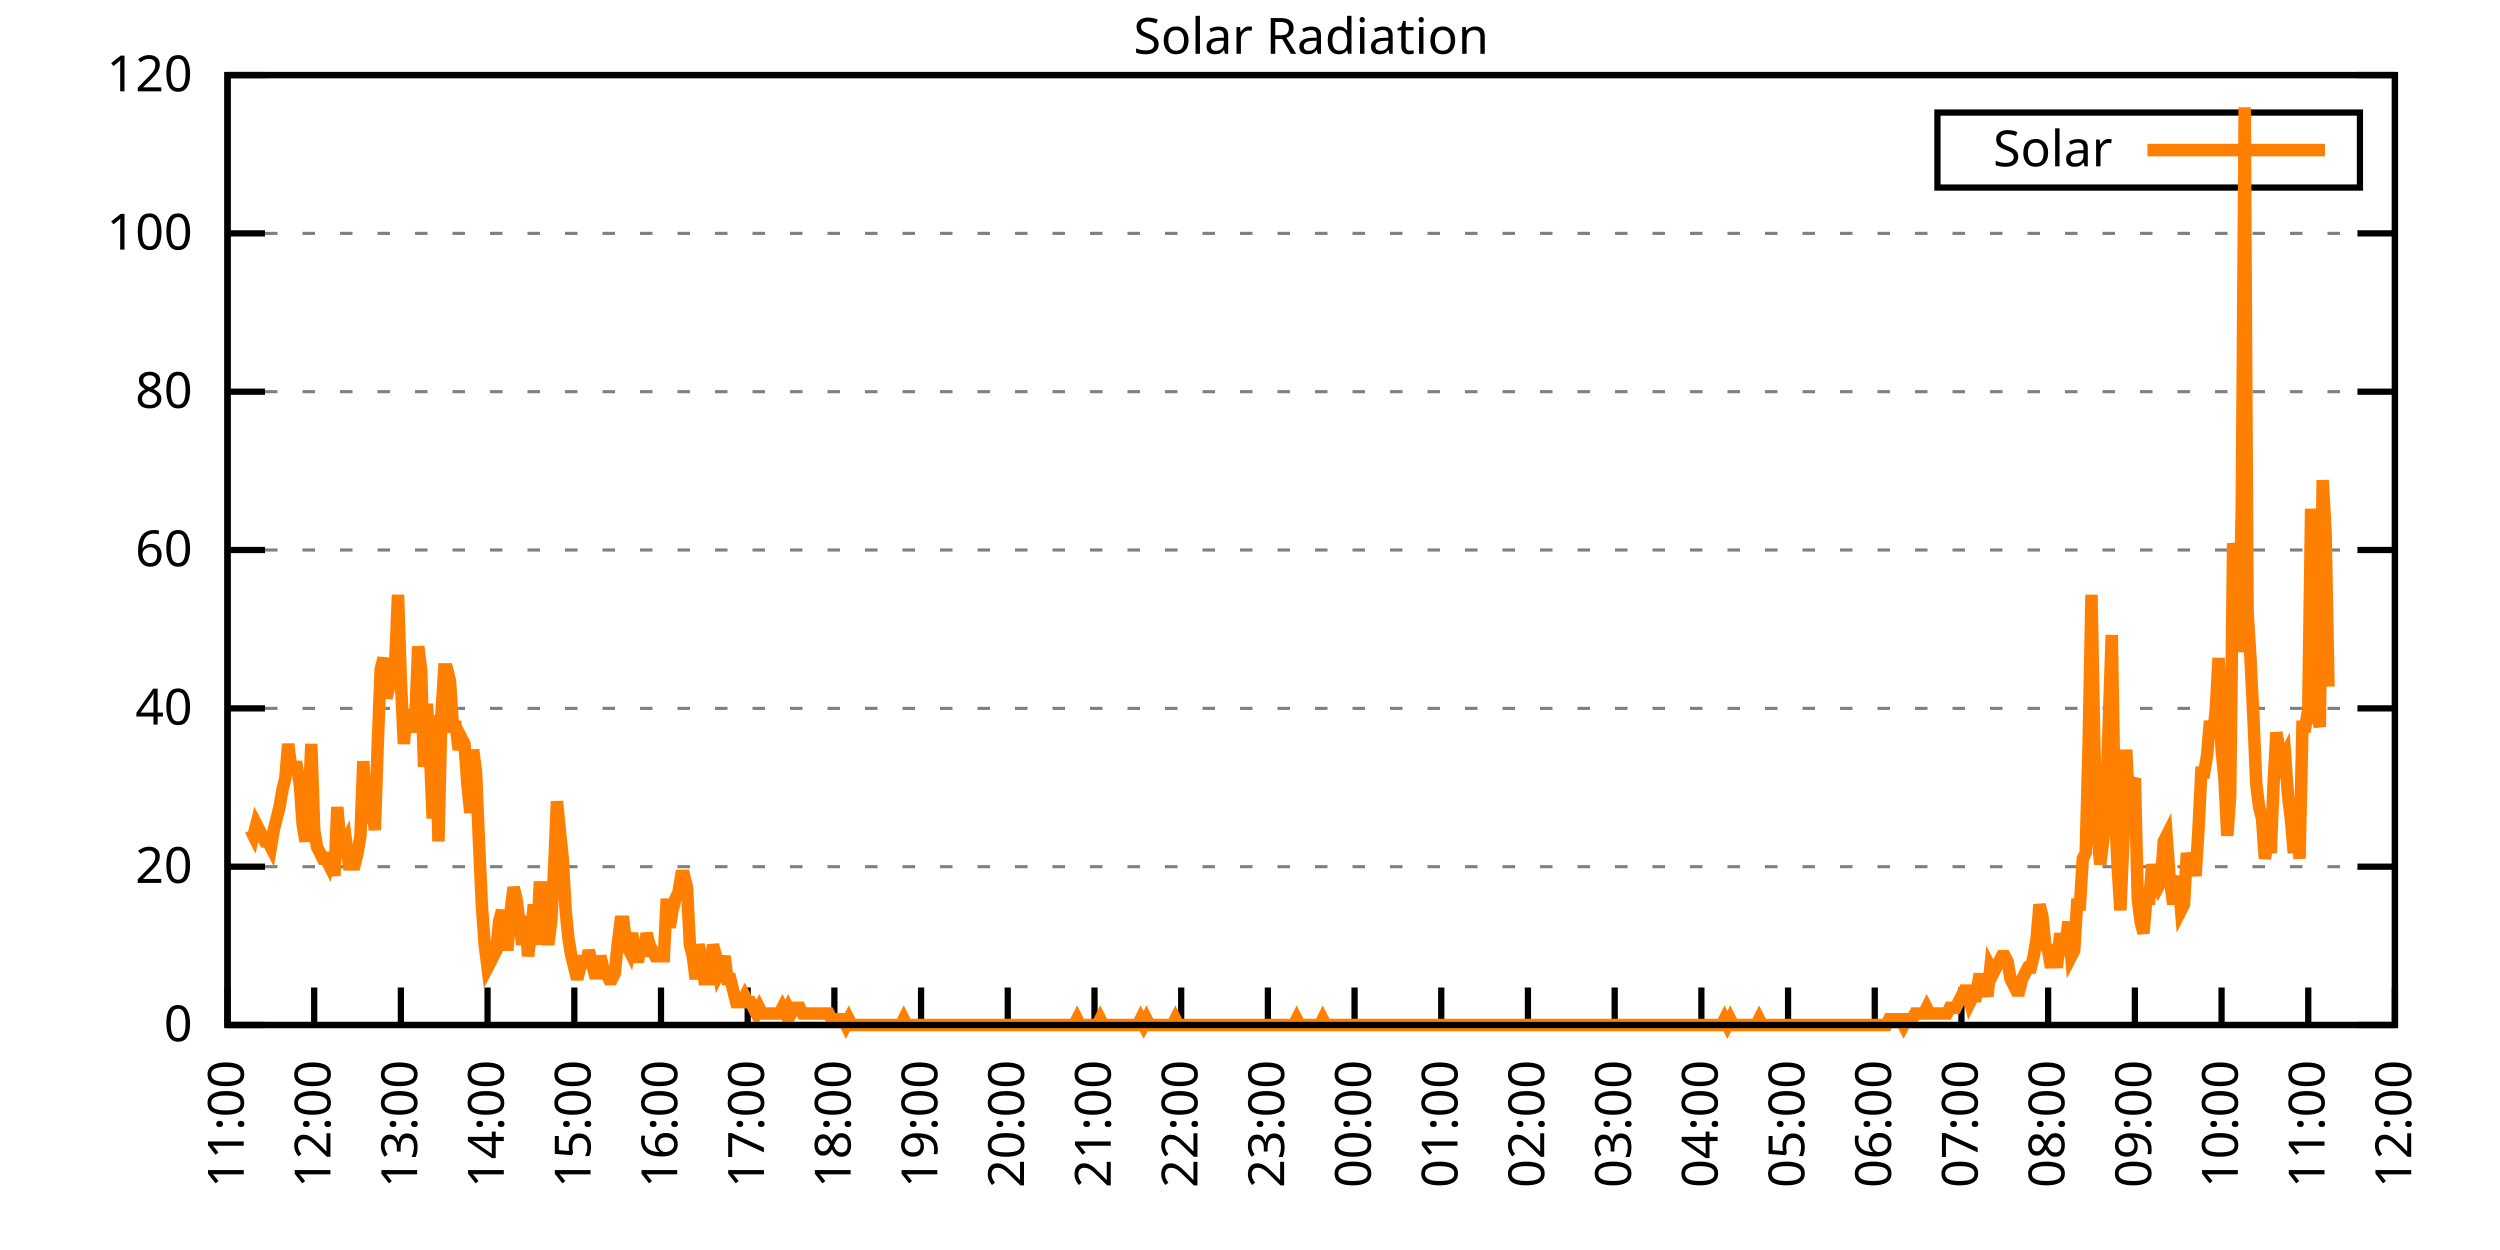
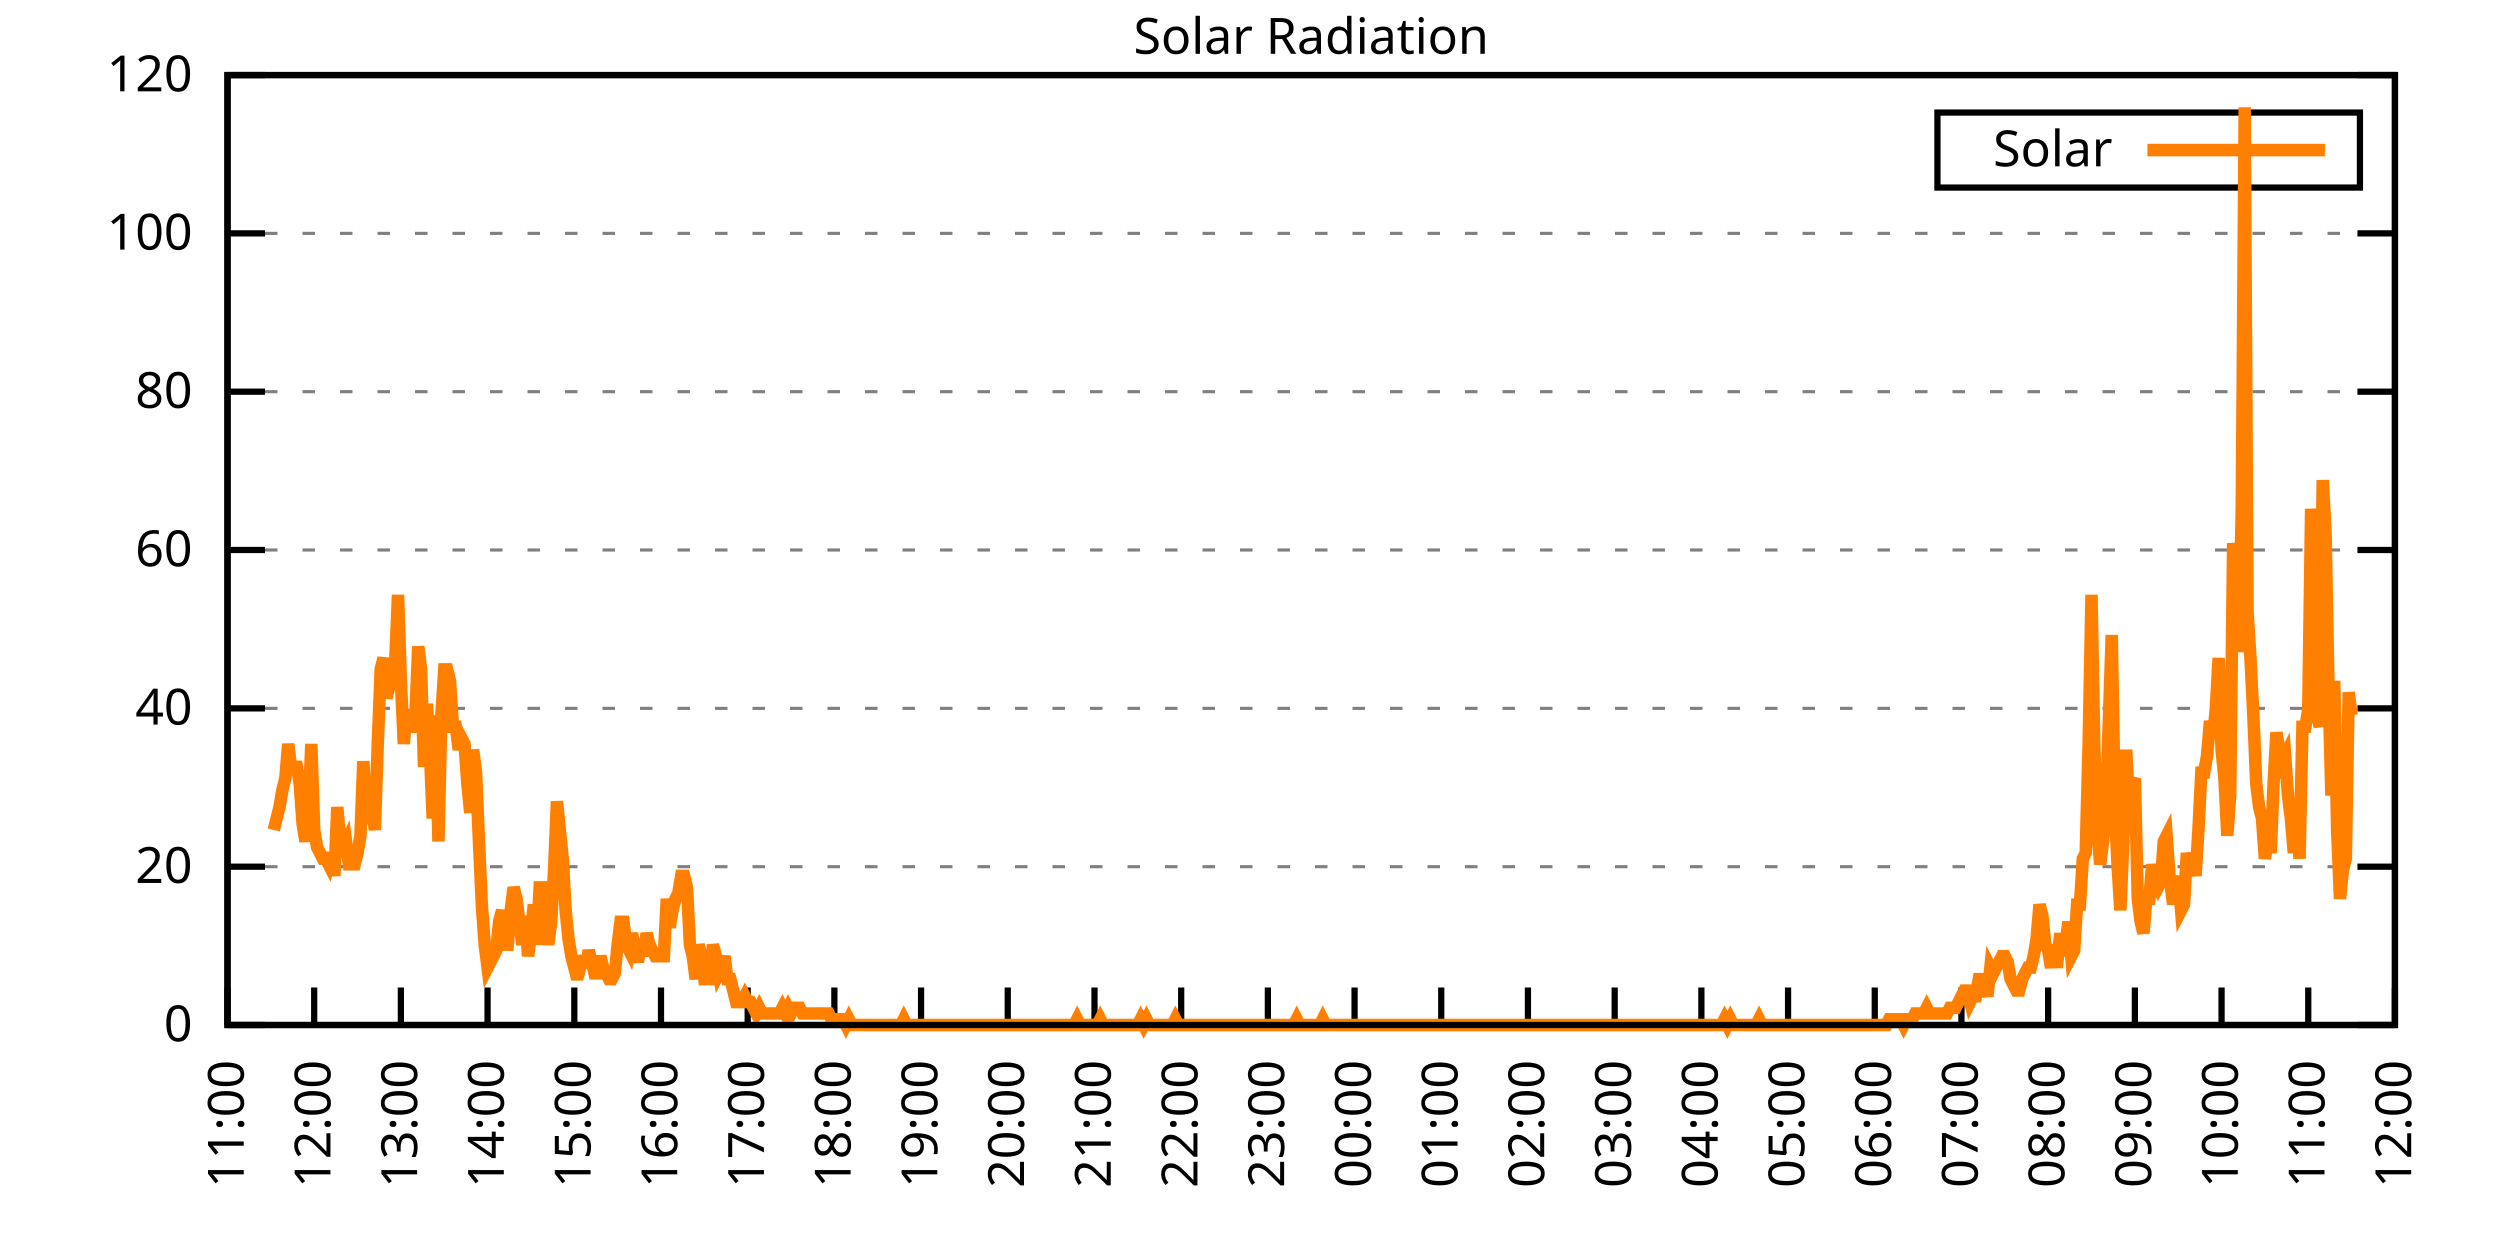
<svg xmlns="http://www.w3.org/2000/svg" xmlns:xlink="http://www.w3.org/1999/xlink" width="400" height="200" viewBox="0 0 400 200">
  <g id="gnuplot_canvas">
    <rect x="0" y="0" width="400" height="200" fill="none" />
    <defs>
      <circle id="gpDot" r="0.5" stroke-width="0.5" stroke="currentColor" />
      <path id="gpPt0" stroke-width="0.333" stroke="currentColor" d="M-1,0 h2 M0,-1 v2" />
      <path id="gpPt1" stroke-width="0.333" stroke="currentColor" d="M-1,-1 L1,1 M1,-1 L-1,1" />
      <path id="gpPt2" stroke-width="0.333" stroke="currentColor" d="M-1,0 L1,0 M0,-1 L0,1 M-1,-1 L1,1 M-1,1 L1,-1" />
      <rect id="gpPt3" stroke-width="0.333" stroke="currentColor" x="-1" y="-1" width="2" height="2" />
      <rect id="gpPt4" stroke-width="0.333" stroke="currentColor" fill="currentColor" x="-1" y="-1" width="2" height="2" />
      <circle id="gpPt5" stroke-width="0.333" stroke="currentColor" cx="0" cy="0" r="1" />
      <use xlink:href="#gpPt5" id="gpPt6" fill="currentColor" stroke="none" />
      <path id="gpPt7" stroke-width="0.333" stroke="currentColor" d="M0,-1.33 L-1.33,0.67 L1.33,0.67 z" />
      <use xlink:href="#gpPt7" id="gpPt8" fill="currentColor" stroke="none" />
      <use xlink:href="#gpPt7" id="gpPt9" stroke="currentColor" transform="rotate(180)" />
      <use xlink:href="#gpPt9" id="gpPt10" fill="currentColor" stroke="none" />
      <use xlink:href="#gpPt3" id="gpPt11" stroke="currentColor" transform="rotate(45)" />
      <use xlink:href="#gpPt11" id="gpPt12" fill="currentColor" stroke="none" />
      <path id="gpPt13" stroke-width="0.333" stroke="currentColor" d="M0,1.330 L1.265,0.411 L0.782,-1.067 L-0.782,-1.076 L-1.265,0.411 z" />
      <use xlink:href="#gpPt13" id="gpPt14" fill="currentColor" stroke="none" />
      <filter id="textbox" filterUnits="objectBoundingBox" x="0" y="0" height="1" width="1">
        <feFlood flood-color="white" flood-opacity="1" result="bgnd" />
        <feComposite in="SourceGraphic" in2="bgnd" operator="atop" />
      </filter>
      <filter id="greybox" filterUnits="objectBoundingBox" x="0" y="0" height="1" width="1">
        <feFlood flood-color="lightgrey" flood-opacity="1" result="grey" />
        <feComposite in="SourceGraphic" in2="grey" operator="atop" />
      </filter>
    </defs>
    <g fill="none" color="white" stroke="currentColor" stroke-width="1.00" stroke-linecap="butt" stroke-linejoin="miter">
</g>
    <g fill="none" color="black" stroke="currentColor" stroke-width="1.00" stroke-linecap="butt" stroke-linejoin="miter">
      <g stroke="none" shape-rendering="crispEdges">
        <polygon fill="rgb(255, 255, 255)" points="36.40,164.00 383.18,164.00 383.18,12.02 36.40,12.02 " />
      </g>
    </g>
    <g fill="none" color="black" stroke="currentColor" stroke-width="1.00" stroke-linecap="butt" stroke-linejoin="miter">
</g>
    <g fill="none" color="black" stroke="black" stroke-width="0.50" stroke-linecap="butt" stroke-linejoin="miter">
</g>
    <g fill="none" color="gray" stroke="currentColor" stroke-width="0.50" stroke-linecap="butt" stroke-linejoin="miter">
      <path stroke="gray" stroke-dasharray="2,4" class="gridline" d="M36.40,164.00 L383.19,164.00  " />
    </g>
    <g fill="none" color="gray" stroke="gray" stroke-width="1.00" stroke-linecap="butt" stroke-linejoin="miter">
</g>
    <g fill="none" color="black" stroke="currentColor" stroke-width="1.00" stroke-linecap="butt" stroke-linejoin="miter">
      <path stroke="black" d="M36.40,164.00 L42.40,164.00 M383.19,164.00 L377.19,164.00  " />
      <g transform="translate(30.80,166.60)" stroke="none" fill="black" font-family="Sans" font-size="8.00" text-anchor="end">
        <text>
          <tspan font-family="Sans"> 0</tspan>
        </text>
      </g>
    </g>
    <g fill="none" color="black" stroke="currentColor" stroke-width="1.00" stroke-linecap="butt" stroke-linejoin="miter">
</g>
    <g fill="none" color="black" stroke="black" stroke-width="0.50" stroke-linecap="butt" stroke-linejoin="miter">
</g>
    <g fill="none" color="gray" stroke="currentColor" stroke-width="0.50" stroke-linecap="butt" stroke-linejoin="miter">
      <path stroke="gray" stroke-dasharray="2,4" class="gridline" d="M36.40,138.67 L383.19,138.67  " />
    </g>
    <g fill="none" color="gray" stroke="gray" stroke-width="1.00" stroke-linecap="butt" stroke-linejoin="miter">
</g>
    <g fill="none" color="black" stroke="currentColor" stroke-width="1.00" stroke-linecap="butt" stroke-linejoin="miter">
      <path stroke="black" d="M36.40,138.67 L42.40,138.67 M383.19,138.67 L377.19,138.67  " />
      <g transform="translate(30.80,141.27)" stroke="none" fill="black" font-family="Sans" font-size="8.00" text-anchor="end">
        <text>
          <tspan font-family="Sans"> 20</tspan>
        </text>
      </g>
    </g>
    <g fill="none" color="black" stroke="currentColor" stroke-width="1.00" stroke-linecap="butt" stroke-linejoin="miter">
</g>
    <g fill="none" color="black" stroke="black" stroke-width="0.50" stroke-linecap="butt" stroke-linejoin="miter">
</g>
    <g fill="none" color="gray" stroke="currentColor" stroke-width="0.50" stroke-linecap="butt" stroke-linejoin="miter">
      <path stroke="gray" stroke-dasharray="2,4" class="gridline" d="M36.40,113.34 L383.19,113.34  " />
    </g>
    <g fill="none" color="gray" stroke="gray" stroke-width="1.00" stroke-linecap="butt" stroke-linejoin="miter">
</g>
    <g fill="none" color="black" stroke="currentColor" stroke-width="1.00" stroke-linecap="butt" stroke-linejoin="miter">
      <path stroke="black" d="M36.40,113.34 L42.40,113.34 M383.19,113.34 L377.19,113.34  " />
      <g transform="translate(30.80,115.94)" stroke="none" fill="black" font-family="Sans" font-size="8.00" text-anchor="end">
        <text>
          <tspan font-family="Sans"> 40</tspan>
        </text>
      </g>
    </g>
    <g fill="none" color="black" stroke="currentColor" stroke-width="1.00" stroke-linecap="butt" stroke-linejoin="miter">
</g>
    <g fill="none" color="black" stroke="black" stroke-width="0.50" stroke-linecap="butt" stroke-linejoin="miter">
</g>
    <g fill="none" color="gray" stroke="currentColor" stroke-width="0.50" stroke-linecap="butt" stroke-linejoin="miter">
      <path stroke="gray" stroke-dasharray="2,4" class="gridline" d="M36.40,88.00 L383.19,88.00  " />
    </g>
    <g fill="none" color="gray" stroke="gray" stroke-width="1.00" stroke-linecap="butt" stroke-linejoin="miter">
</g>
    <g fill="none" color="black" stroke="currentColor" stroke-width="1.00" stroke-linecap="butt" stroke-linejoin="miter">
      <path stroke="black" d="M36.40,88.00 L42.40,88.00 M383.19,88.00 L377.19,88.00  " />
      <g transform="translate(30.80,90.60)" stroke="none" fill="black" font-family="Sans" font-size="8.00" text-anchor="end">
        <text>
          <tspan font-family="Sans"> 60</tspan>
        </text>
      </g>
    </g>
    <g fill="none" color="black" stroke="currentColor" stroke-width="1.00" stroke-linecap="butt" stroke-linejoin="miter">
</g>
    <g fill="none" color="black" stroke="black" stroke-width="0.50" stroke-linecap="butt" stroke-linejoin="miter">
</g>
    <g fill="none" color="gray" stroke="currentColor" stroke-width="0.50" stroke-linecap="butt" stroke-linejoin="miter">
      <path stroke="gray" stroke-dasharray="2,4" class="gridline" d="M36.40,62.67 L383.19,62.67  " />
    </g>
    <g fill="none" color="gray" stroke="gray" stroke-width="1.00" stroke-linecap="butt" stroke-linejoin="miter">
</g>
    <g fill="none" color="black" stroke="currentColor" stroke-width="1.00" stroke-linecap="butt" stroke-linejoin="miter">
      <path stroke="black" d="M36.40,62.67 L42.40,62.67 M383.19,62.67 L377.19,62.67  " />
      <g transform="translate(30.80,65.27)" stroke="none" fill="black" font-family="Sans" font-size="8.00" text-anchor="end">
        <text>
          <tspan font-family="Sans"> 80</tspan>
        </text>
      </g>
    </g>
    <g fill="none" color="black" stroke="currentColor" stroke-width="1.00" stroke-linecap="butt" stroke-linejoin="miter">
</g>
    <g fill="none" color="black" stroke="black" stroke-width="0.50" stroke-linecap="butt" stroke-linejoin="miter">
</g>
    <g fill="none" color="gray" stroke="currentColor" stroke-width="0.50" stroke-linecap="butt" stroke-linejoin="miter">
      <path stroke="gray" stroke-dasharray="2,4" class="gridline" d="M36.40,37.34 L383.19,37.34  " />
    </g>
    <g fill="none" color="gray" stroke="gray" stroke-width="1.00" stroke-linecap="butt" stroke-linejoin="miter">
</g>
    <g fill="none" color="black" stroke="currentColor" stroke-width="1.00" stroke-linecap="butt" stroke-linejoin="miter">
      <path stroke="black" d="M36.40,37.34 L42.40,37.34 M383.19,37.34 L377.19,37.34  " />
      <g transform="translate(30.80,39.94)" stroke="none" fill="black" font-family="Sans" font-size="8.00" text-anchor="end">
        <text>
          <tspan font-family="Sans"> 100</tspan>
        </text>
      </g>
    </g>
    <g fill="none" color="black" stroke="currentColor" stroke-width="1.00" stroke-linecap="butt" stroke-linejoin="miter">
</g>
    <g fill="none" color="black" stroke="black" stroke-width="0.50" stroke-linecap="butt" stroke-linejoin="miter">
</g>
    <g fill="none" color="gray" stroke="currentColor" stroke-width="0.50" stroke-linecap="butt" stroke-linejoin="miter">
      <path stroke="gray" stroke-dasharray="2,4" class="gridline" d="M36.40,12.01 L383.19,12.01  " />
    </g>
    <g fill="none" color="gray" stroke="gray" stroke-width="1.00" stroke-linecap="butt" stroke-linejoin="miter">
</g>
    <g fill="none" color="black" stroke="currentColor" stroke-width="1.00" stroke-linecap="butt" stroke-linejoin="miter">
      <path stroke="black" d="M36.40,12.01 L42.40,12.01 M383.19,12.01 L377.19,12.01  " />
      <g transform="translate(30.80,14.61)" stroke="none" fill="black" font-family="Sans" font-size="8.00" text-anchor="end">
        <text>
          <tspan font-family="Sans"> 120</tspan>
        </text>
      </g>
    </g>
    <g fill="none" color="black" stroke="currentColor" stroke-width="1.00" stroke-linecap="butt" stroke-linejoin="miter">
      <path stroke="black" d="M36.40,164.00 L36.40,158.00  " />
      <g transform="translate(39.00,169.60) rotate(270.00)" stroke="none" fill="black" font-family="Sans" font-size="8.00" text-anchor="end">
        <text>
          <tspan font-family="Sans">11:00</tspan>
        </text>
      </g>
    </g>
    <g fill="none" color="black" stroke="currentColor" stroke-width="1.00" stroke-linecap="butt" stroke-linejoin="miter">
      <path stroke="black" d="M50.27,164.00 L50.27,158.00  " />
      <g transform="translate(52.87,169.60) rotate(270.00)" stroke="none" fill="black" font-family="Sans" font-size="8.00" text-anchor="end">
        <text>
          <tspan font-family="Sans">12:00</tspan>
        </text>
      </g>
    </g>
    <g fill="none" color="black" stroke="currentColor" stroke-width="1.00" stroke-linecap="butt" stroke-linejoin="miter">
      <path stroke="black" d="M64.14,164.00 L64.14,158.00  " />
      <g transform="translate(66.74,169.60) rotate(270.00)" stroke="none" fill="black" font-family="Sans" font-size="8.00" text-anchor="end">
        <text>
          <tspan font-family="Sans">13:00</tspan>
        </text>
      </g>
    </g>
    <g fill="none" color="black" stroke="currentColor" stroke-width="1.00" stroke-linecap="butt" stroke-linejoin="miter">
      <path stroke="black" d="M78.01,164.00 L78.01,158.00  " />
      <g transform="translate(80.61,169.60) rotate(270.00)" stroke="none" fill="black" font-family="Sans" font-size="8.00" text-anchor="end">
        <text>
          <tspan font-family="Sans">14:00</tspan>
        </text>
      </g>
    </g>
    <g fill="none" color="black" stroke="currentColor" stroke-width="1.00" stroke-linecap="butt" stroke-linejoin="miter">
      <path stroke="black" d="M91.89,164.00 L91.89,158.00  " />
      <g transform="translate(94.49,169.60) rotate(270.00)" stroke="none" fill="black" font-family="Sans" font-size="8.00" text-anchor="end">
        <text>
          <tspan font-family="Sans">15:00</tspan>
        </text>
      </g>
    </g>
    <g fill="none" color="black" stroke="currentColor" stroke-width="1.00" stroke-linecap="butt" stroke-linejoin="miter">
      <path stroke="black" d="M105.76,164.00 L105.76,158.00  " />
      <g transform="translate(108.36,169.60) rotate(270.00)" stroke="none" fill="black" font-family="Sans" font-size="8.00" text-anchor="end">
        <text>
          <tspan font-family="Sans">16:00</tspan>
        </text>
      </g>
    </g>
    <g fill="none" color="black" stroke="currentColor" stroke-width="1.00" stroke-linecap="butt" stroke-linejoin="miter">
      <path stroke="black" d="M119.63,164.00 L119.63,158.00  " />
      <g transform="translate(122.23,169.60) rotate(270.00)" stroke="none" fill="black" font-family="Sans" font-size="8.00" text-anchor="end">
        <text>
          <tspan font-family="Sans">17:00</tspan>
        </text>
      </g>
    </g>
    <g fill="none" color="black" stroke="currentColor" stroke-width="1.00" stroke-linecap="butt" stroke-linejoin="miter">
      <path stroke="black" d="M133.50,164.00 L133.50,158.00  " />
      <g transform="translate(136.10,169.60) rotate(270.00)" stroke="none" fill="black" font-family="Sans" font-size="8.00" text-anchor="end">
        <text>
          <tspan font-family="Sans">18:00</tspan>
        </text>
      </g>
    </g>
    <g fill="none" color="black" stroke="currentColor" stroke-width="1.00" stroke-linecap="butt" stroke-linejoin="miter">
      <path stroke="black" d="M147.37,164.00 L147.37,158.00  " />
      <g transform="translate(149.97,169.60) rotate(270.00)" stroke="none" fill="black" font-family="Sans" font-size="8.00" text-anchor="end">
        <text>
          <tspan font-family="Sans">19:00</tspan>
        </text>
      </g>
    </g>
    <g fill="none" color="black" stroke="currentColor" stroke-width="1.00" stroke-linecap="butt" stroke-linejoin="miter">
      <path stroke="black" d="M161.24,164.00 L161.24,158.00  " />
      <g transform="translate(163.84,169.60) rotate(270.00)" stroke="none" fill="black" font-family="Sans" font-size="8.00" text-anchor="end">
        <text>
          <tspan font-family="Sans">20:00</tspan>
        </text>
      </g>
    </g>
    <g fill="none" color="black" stroke="currentColor" stroke-width="1.00" stroke-linecap="butt" stroke-linejoin="miter">
      <path stroke="black" d="M175.12,164.00 L175.12,158.00  " />
      <g transform="translate(177.72,169.60) rotate(270.00)" stroke="none" fill="black" font-family="Sans" font-size="8.00" text-anchor="end">
        <text>
          <tspan font-family="Sans">21:00</tspan>
        </text>
      </g>
    </g>
    <g fill="none" color="black" stroke="currentColor" stroke-width="1.00" stroke-linecap="butt" stroke-linejoin="miter">
      <path stroke="black" d="M188.99,164.00 L188.99,158.00  " />
      <g transform="translate(191.59,169.60) rotate(270.00)" stroke="none" fill="black" font-family="Sans" font-size="8.00" text-anchor="end">
        <text>
          <tspan font-family="Sans">22:00</tspan>
        </text>
      </g>
    </g>
    <g fill="none" color="black" stroke="currentColor" stroke-width="1.00" stroke-linecap="butt" stroke-linejoin="miter">
      <path stroke="black" d="M202.86,164.00 L202.86,158.00  " />
      <g transform="translate(205.46,169.60) rotate(270.00)" stroke="none" fill="black" font-family="Sans" font-size="8.00" text-anchor="end">
        <text>
          <tspan font-family="Sans">23:00</tspan>
        </text>
      </g>
    </g>
    <g fill="none" color="black" stroke="currentColor" stroke-width="1.00" stroke-linecap="butt" stroke-linejoin="miter">
      <path stroke="black" d="M216.73,164.00 L216.73,158.00  " />
      <g transform="translate(219.33,169.60) rotate(270.00)" stroke="none" fill="black" font-family="Sans" font-size="8.00" text-anchor="end">
        <text>
          <tspan font-family="Sans">00:00</tspan>
        </text>
      </g>
    </g>
    <g fill="none" color="black" stroke="currentColor" stroke-width="1.00" stroke-linecap="butt" stroke-linejoin="miter">
      <path stroke="black" d="M230.60,164.00 L230.60,158.00  " />
      <g transform="translate(233.20,169.60) rotate(270.00)" stroke="none" fill="black" font-family="Sans" font-size="8.00" text-anchor="end">
        <text>
          <tspan font-family="Sans">01:00</tspan>
        </text>
      </g>
    </g>
    <g fill="none" color="black" stroke="currentColor" stroke-width="1.00" stroke-linecap="butt" stroke-linejoin="miter">
      <path stroke="black" d="M244.47,164.00 L244.47,158.00  " />
      <g transform="translate(247.07,169.60) rotate(270.00)" stroke="none" fill="black" font-family="Sans" font-size="8.00" text-anchor="end">
        <text>
          <tspan font-family="Sans">02:00</tspan>
        </text>
      </g>
    </g>
    <g fill="none" color="black" stroke="currentColor" stroke-width="1.00" stroke-linecap="butt" stroke-linejoin="miter">
      <path stroke="black" d="M258.35,164.00 L258.35,158.00  " />
      <g transform="translate(260.95,169.60) rotate(270.00)" stroke="none" fill="black" font-family="Sans" font-size="8.00" text-anchor="end">
        <text>
          <tspan font-family="Sans">03:00</tspan>
        </text>
      </g>
    </g>
    <g fill="none" color="black" stroke="currentColor" stroke-width="1.00" stroke-linecap="butt" stroke-linejoin="miter">
      <path stroke="black" d="M272.22,164.00 L272.22,158.00  " />
      <g transform="translate(274.82,169.60) rotate(270.00)" stroke="none" fill="black" font-family="Sans" font-size="8.00" text-anchor="end">
        <text>
          <tspan font-family="Sans">04:00</tspan>
        </text>
      </g>
    </g>
    <g fill="none" color="black" stroke="currentColor" stroke-width="1.00" stroke-linecap="butt" stroke-linejoin="miter">
      <path stroke="black" d="M286.09,164.00 L286.09,158.00  " />
      <g transform="translate(288.69,169.60) rotate(270.00)" stroke="none" fill="black" font-family="Sans" font-size="8.00" text-anchor="end">
        <text>
          <tspan font-family="Sans">05:00</tspan>
        </text>
      </g>
    </g>
    <g fill="none" color="black" stroke="currentColor" stroke-width="1.00" stroke-linecap="butt" stroke-linejoin="miter">
      <path stroke="black" d="M299.96,164.00 L299.96,158.00  " />
      <g transform="translate(302.56,169.60) rotate(270.00)" stroke="none" fill="black" font-family="Sans" font-size="8.00" text-anchor="end">
        <text>
          <tspan font-family="Sans">06:00</tspan>
        </text>
      </g>
    </g>
    <g fill="none" color="black" stroke="currentColor" stroke-width="1.00" stroke-linecap="butt" stroke-linejoin="miter">
      <path stroke="black" d="M313.83,164.00 L313.83,158.00  " />
      <g transform="translate(316.43,169.60) rotate(270.00)" stroke="none" fill="black" font-family="Sans" font-size="8.00" text-anchor="end">
        <text>
          <tspan font-family="Sans">07:00</tspan>
        </text>
      </g>
    </g>
    <g fill="none" color="black" stroke="currentColor" stroke-width="1.00" stroke-linecap="butt" stroke-linejoin="miter">
      <path stroke="black" d="M327.70,164.00 L327.70,158.00  " />
      <g transform="translate(330.30,169.60) rotate(270.00)" stroke="none" fill="black" font-family="Sans" font-size="8.00" text-anchor="end">
        <text>
          <tspan font-family="Sans">08:00</tspan>
        </text>
      </g>
    </g>
    <g fill="none" color="black" stroke="currentColor" stroke-width="1.00" stroke-linecap="butt" stroke-linejoin="miter">
      <path stroke="black" d="M341.58,164.00 L341.58,158.00  " />
      <g transform="translate(344.18,169.60) rotate(270.00)" stroke="none" fill="black" font-family="Sans" font-size="8.00" text-anchor="end">
        <text>
          <tspan font-family="Sans">09:00</tspan>
        </text>
      </g>
    </g>
    <g fill="none" color="black" stroke="currentColor" stroke-width="1.00" stroke-linecap="butt" stroke-linejoin="miter">
      <path stroke="black" d="M355.45,164.00 L355.45,158.00  " />
      <g transform="translate(358.05,169.60) rotate(270.00)" stroke="none" fill="black" font-family="Sans" font-size="8.00" text-anchor="end">
        <text>
          <tspan font-family="Sans">10:00</tspan>
        </text>
      </g>
    </g>
    <g fill="none" color="black" stroke="currentColor" stroke-width="1.00" stroke-linecap="butt" stroke-linejoin="miter">
      <path stroke="black" d="M369.32,164.00 L369.32,158.00  " />
      <g transform="translate(371.92,169.60) rotate(270.00)" stroke="none" fill="black" font-family="Sans" font-size="8.00" text-anchor="end">
        <text>
          <tspan font-family="Sans">11:00</tspan>
        </text>
      </g>
    </g>
    <g fill="none" color="black" stroke="currentColor" stroke-width="1.00" stroke-linecap="butt" stroke-linejoin="miter">
      <path stroke="black" d="M383.19,164.00 L383.19,158.00  " />
      <g transform="translate(385.79,169.60) rotate(270.00)" stroke="none" fill="black" font-family="Sans" font-size="8.00" text-anchor="end">
        <text>
          <tspan font-family="Sans">12:00</tspan>
        </text>
      </g>
    </g>
    <g fill="none" color="black" stroke="currentColor" stroke-width="1.00" stroke-linecap="butt" stroke-linejoin="miter">
</g>
    <g fill="none" color="black" stroke="currentColor" stroke-width="1.00" stroke-linecap="butt" stroke-linejoin="miter">
      <path stroke="black" d="M36.40,12.01 L36.40,164.00 L383.19,164.00 L383.19,12.01 L36.40,12.01 Z  " />
    </g>
    <g fill="none" color="black" stroke="currentColor" stroke-width="1.00" stroke-linecap="butt" stroke-linejoin="miter">
</g>
    <g fill="none" color="black" stroke="currentColor" stroke-width="1.00" stroke-linecap="butt" stroke-linejoin="miter">
      <path stroke="black" d="M309.99,30.01 L309.99,18.01 L377.59,18.01 L377.59,30.01 L309.99,30.01 Z  " />
    </g>
    <g id="Solar_Radiation_plot_1">
      <g fill="none" color="white" stroke="black" stroke-width="2.00" stroke-linecap="butt" stroke-linejoin="miter">
</g>
      <g fill="none" color="black" stroke="currentColor" stroke-width="2.00" stroke-linecap="butt" stroke-linejoin="miter">
        <g transform="translate(337.99,26.61)" stroke="none" fill="black" font-family="Sans" font-size="8.00" text-anchor="end">
          <text>
            <tspan font-family="Sans">Solar</tspan>
          </text>
        </g>
      </g>
      <g fill="none" color="black" stroke="currentColor" stroke-width="2.00" stroke-linecap="butt" stroke-linejoin="miter">
-         <path stroke="rgb(255, 127,   0)" d="M343.59,24.01 L371.99,24.01 M40.10,132.80 L40.56,133.72 L41.02,131.88 L41.49,132.80 L41.95,133.72 L42.41,134.63   L42.87,134.63 L43.34,135.55 L43.80,132.80 L44.26,130.96 L44.72,129.13 L45.19,126.37 L45.65,124.54 L46.11,119.03   L46.57,122.70 L47.03,122.70 L47.50,122.70 L47.96,125.46 L48.42,131.88 L48.88,134.63 L49.35,130.05 L49.81,119.03   L50.27,132.80 L50.73,135.55 L51.20,136.47 L51.66,137.39 L52.12,137.39 L52.58,138.30 L53.05,136.47 L53.51,140.14   L53.97,129.13 L54.43,134.63 L54.90,135.55 L55.36,134.63 L55.82,138.30 L56.28,138.30 L56.75,138.30 L57.21,136.47   L57.67,133.72 L58.13,121.79 L58.59,130.05 L59.06,129.13 L59.52,129.13 L59.98,132.80 L60.44,119.03 L60.91,107.10   L61.37,105.27 L61.83,111.69 L62.29,109.86 L62.76,106.19 L63.22,106.19 L63.68,95.17 L64.14,108.94 L64.61,119.03   L65.07,113.53 L65.53,116.28 L65.99,116.28 L66.46,114.44 L66.92,103.43 L67.38,107.10 L67.84,122.70 L68.30,112.61   L68.77,119.95 L69.23,130.96 L69.69,114.44 L70.15,134.63 L70.62,114.44 L71.08,107.10 L71.54,107.10 L72.00,108.94   L72.47,116.28 L72.93,116.28 L73.39,119.95 L73.85,118.12 L74.32,119.03 L74.78,125.46 L75.24,130.05 L75.70,119.95   L76.17,123.62 L76.63,134.63 L77.09,144.73 L77.55,151.15 L78.01,154.82 L78.48,153.91 L78.94,152.99 L79.40,152.07   L79.86,147.48 L80.33,145.65 L80.79,151.15 L81.25,151.15 L81.71,145.65 L82.18,141.98 L82.64,143.81 L83.10,147.48   L83.56,151.15 L84.03,146.56 L84.49,152.99 L84.95,149.32 L85.41,144.73 L85.88,151.15 L86.34,141.98 L86.80,141.98   L87.26,147.48 L87.72,151.15 L88.19,147.48 L88.65,139.22 L89.11,128.21 L89.57,132.80 L90.04,137.39 L90.50,145.65   L90.96,150.23 L91.42,152.99 L91.89,154.82 L92.35,156.66 L92.81,154.82 L93.27,152.99 L93.74,154.82 L94.20,152.07   L94.66,153.91 L95.12,155.74 L95.59,155.74 L96.05,152.99 L96.51,154.82 L96.97,155.74 L97.44,156.66 L97.90,156.66   L98.36,155.74 L98.82,151.15 L99.28,147.48 L99.75,147.48 L100.21,151.15 L100.67,152.07 L101.13,149.32 L101.60,152.07   L102.06,153.91 L102.52,151.15 L102.98,152.99 L103.45,149.32 L103.91,151.15 L104.37,152.07 L104.83,152.99 L105.30,152.99   L105.76,152.99 L106.22,152.99 L106.68,143.81 L107.15,148.40 L107.61,145.65 L108.07,143.81 L108.53,142.89 L108.99,140.14   L109.46,140.14 L109.92,141.98 L110.38,151.15 L110.84,152.99 L111.31,156.66 L111.77,151.15 L112.23,152.99 L112.69,156.66   L113.16,156.66 L113.62,156.66 L114.08,151.15 L114.54,152.99 L115.01,155.74 L115.47,154.82 L115.93,152.99 L116.39,156.66   L116.86,156.66 L117.32,158.49 L117.78,160.33 L118.24,160.33 L118.70,160.33 L119.17,159.41 L119.63,160.33 L120.09,160.33   L120.55,161.25 L121.02,162.16 L121.48,161.25 L121.94,162.16 L122.40,162.16 L122.87,162.16 L123.33,162.16 L123.79,162.16   L124.25,162.16 L124.72,162.16 L125.18,161.25 L125.64,162.16 L126.10,161.25 L126.57,162.16 L127.03,161.25 L127.49,161.25   L127.95,161.25 L128.41,162.16 L128.88,162.16 L129.34,162.16 L129.80,162.16 L130.26,162.16 L130.73,162.16 L131.19,162.16   L131.65,162.16 L132.11,162.16 L132.58,162.16 L133.04,163.08 L133.50,163.08 L133.96,163.08 L134.43,163.08 L134.89,163.08   L135.35,164.00 L135.81,163.08 L136.28,164.00 L136.74,164.00 L137.20,164.00 L137.66,164.00 L138.13,164.00 L138.59,164.00   L139.05,164.00 L139.51,164.00 L139.97,164.00 L140.44,164.00 L140.90,164.00 L141.36,164.00 L141.82,164.00 L142.29,164.00   L142.75,164.00 L143.21,164.00 L143.67,164.00 L144.14,164.00 L144.60,163.08 L145.06,164.00 L145.52,164.00 L145.99,164.00   L146.45,164.00 L146.91,164.00 L147.37,164.00 L147.84,164.00 L148.30,164.00 L148.76,164.00 L149.22,164.00 L149.68,164.00   L150.15,164.00 L150.61,164.00 L151.07,164.00 L151.53,164.00 L152.00,164.00 L152.46,164.00 L152.92,164.00 L153.38,164.00   L153.85,164.00 L154.31,164.00 L154.77,164.00 L155.23,164.00 L155.70,164.00 L156.16,164.00 L156.62,164.00 L157.08,164.00   L157.55,164.00 L158.01,164.00 L158.47,164.00 L158.93,164.00 L159.39,164.00 L159.86,164.00 L160.32,164.00 L160.78,164.00   L161.24,164.00 L161.71,164.00 L162.17,164.00 L162.63,164.00 L163.09,164.00 L163.56,164.00 L164.02,164.00 L164.48,164.00   L164.94,164.00 L165.41,164.00 L165.87,164.00 L166.33,164.00 L166.79,164.00 L167.26,164.00 L167.72,164.00 L168.18,164.00   L168.64,164.00 L169.10,164.00 L169.57,164.00 L170.03,164.00 L170.49,164.00 L170.95,164.00 L171.42,164.00 L171.88,164.00   L172.34,163.08 L172.80,164.00 L173.27,164.00 L173.73,164.00 L174.19,164.00 L174.65,164.00 L175.12,164.00 L175.58,164.00   L176.04,163.08 L176.50,164.00 L176.97,164.00 L177.43,164.00 L177.89,164.00 L178.35,164.00 L178.82,164.00 L179.28,164.00   L179.74,164.00 L180.20,164.00 L180.66,164.00 L181.13,164.00 L181.59,164.00 L182.05,164.00 L182.51,163.08 L182.98,164.00   L183.44,163.08 L183.90,164.00 L184.36,164.00 L184.83,164.00 L185.29,164.00 L185.75,164.00 L186.21,164.00 L186.68,164.00   L187.14,164.00 L187.60,164.00 L188.06,163.08 L188.53,164.00 L188.99,164.00 L189.45,164.00 L189.91,164.00 L190.37,164.00   L190.84,164.00 L191.30,164.00 L191.76,164.00 L192.22,164.00 L192.69,164.00 L193.15,164.00 L193.61,164.00 L194.07,164.00   L194.54,164.00 L195.00,164.00 L195.46,164.00 L195.92,164.00 L196.39,164.00 L196.85,164.00 L197.31,164.00 L197.77,164.00   L198.24,164.00 L198.70,164.00 L199.16,164.00 L199.62,164.00 L200.08,164.00 L200.55,164.00 L201.01,164.00 L201.47,164.00   L201.93,164.00 L202.40,164.00 L202.86,164.00 L203.32,164.00 L203.78,164.00 L204.25,164.00 L204.71,164.00 L205.17,164.00   L205.63,164.00 L206.10,164.00 L206.56,164.00 L207.02,164.00 L207.48,163.08 L207.95,164.00 L208.41,164.00 L208.87,164.00   L209.33,164.00 L209.80,164.00 L210.26,164.00 L210.72,164.00 L211.18,164.00 L211.64,163.08 L212.11,164.00 L212.57,164.00   L213.03,164.00 L213.49,164.00 L213.96,164.00 L214.42,164.00 L214.88,164.00 L215.34,164.00 L215.81,164.00 L216.27,164.00   L216.73,164.00 L217.19,164.00 L217.66,164.00 L218.12,164.00 L218.58,164.00 L219.04,164.00 L219.51,164.00 L219.97,164.00   L220.43,164.00 L220.89,164.00 L221.35,164.00 L221.82,164.00 L222.28,164.00 L222.74,164.00 L223.20,164.00 L223.67,164.00   L224.13,164.00 L224.59,164.00 L225.05,164.00 L225.52,164.00 L225.98,164.00 L226.44,164.00 L226.90,164.00 L227.37,164.00   L227.83,164.00 L228.29,164.00 L228.75,164.00 L229.22,164.00 L229.68,164.00 L230.14,164.00 L230.60,164.00 L231.06,164.00   L231.53,164.00 L231.99,164.00 L232.45,164.00 L232.91,164.00 L233.38,164.00 L233.84,164.00 L234.30,164.00 L234.76,164.00   L235.23,164.00 L235.69,164.00 L236.15,164.00 L236.61,164.00 L237.08,164.00 L237.54,164.00 L238.00,164.00 L238.46,164.00   L238.93,164.00 L239.39,164.00 L239.85,164.00 L240.31,164.00 L240.77,164.00 L241.24,164.00 L241.70,164.00 L242.16,164.00   L242.62,164.00 L243.09,164.00 L243.55,164.00 L244.01,164.00 L244.47,164.00 L244.94,164.00 L245.40,164.00 L245.86,164.00   L246.32,164.00 L246.79,164.00 L247.25,164.00 L247.71,164.00 L248.17,164.00 L248.64,164.00 L249.10,164.00 L249.56,164.00   L250.02,164.00 L250.49,164.00 L250.95,164.00 L251.41,164.00 L251.87,164.00 L252.33,164.00 L252.80,164.00 L253.26,164.00   L253.72,164.00 L254.18,164.00 L254.65,164.00 L255.11,164.00 L255.57,164.00 L256.03,164.00 L256.50,164.00 L256.96,164.00   L257.42,164.00 L257.88,164.00 L258.35,164.00 L258.81,164.00 L259.27,164.00 L259.73,164.00 L260.20,164.00 L260.66,164.00   L261.12,164.00 L261.58,164.00 L262.04,164.00 L262.51,164.00 L262.97,164.00 L263.43,164.00 L263.89,164.00 L264.36,164.00   L264.82,164.00 L265.28,164.00 L265.74,164.00 L266.21,164.00 L266.67,164.00 L267.13,164.00 L267.59,164.00 L268.06,164.00   L268.52,164.00 L268.98,164.00 L269.44,164.00 L269.91,164.00 L270.37,164.00 L270.83,164.00 L271.29,164.00 L271.75,164.00   L272.22,164.00 L272.68,164.00 L273.14,164.00 L273.60,164.00 L274.07,164.00 L274.53,164.00 L274.99,164.00 L275.45,164.00   L275.92,163.08 L276.38,164.00 L276.84,163.08 L277.30,164.00 L277.77,164.00 L278.23,164.00 L278.69,164.00 L279.15,164.00   L279.62,164.00 L280.08,164.00 L280.54,164.00 L281.00,164.00 L281.46,163.08 L281.93,164.00 L282.39,164.00 L282.85,164.00   L283.31,164.00 L283.78,164.00 L284.24,164.00 L284.70,164.00 L285.16,164.00 L285.63,164.00 L286.09,164.00 L286.55,164.00   L287.01,164.00 L287.48,164.00 L287.94,164.00 L288.40,164.00 L288.86,164.00 L289.33,164.00 L289.79,164.00 L290.25,164.00   L290.71,164.00 L291.18,164.00 L291.64,164.00 L292.10,164.00 L292.56,164.00 L293.02,164.00 L293.49,164.00 L293.95,164.00   L294.41,164.00 L294.87,164.00 L295.34,164.00 L295.80,164.00 L296.26,164.00 L296.72,164.00 L297.19,164.00 L297.65,164.00   L298.11,164.00 L298.57,164.00 L299.04,164.00 L299.50,164.00 L299.96,164.00 L300.42,164.00 L300.89,164.00 L301.35,164.00   L301.81,164.00 L302.27,163.08 L302.73,163.08 L303.20,163.08 L303.66,163.08 L304.12,163.08 L304.58,164.00 L305.05,163.08   L305.51,163.08 L305.97,163.08 L306.43,162.16 L306.90,162.16 L307.36,162.16 L307.82,162.16 L308.28,161.25 L308.75,162.16   L309.21,162.16 L309.67,162.16 L310.13,162.16 L310.60,162.16 L311.06,162.16 L311.52,162.16 L311.98,161.25 L312.44,161.25   L312.91,161.25 L313.37,160.33 L313.83,159.41 L314.29,158.49 L314.76,158.49 L315.22,160.33 L315.68,159.41 L316.14,159.41   L316.61,156.66 L317.07,156.66 L317.53,157.58 L317.99,159.41 L318.46,154.82 L318.92,155.74 L319.38,154.82 L319.84,153.91   L320.31,152.99 L320.77,152.99 L321.23,153.91 L321.69,156.66 L322.15,157.58 L322.62,158.49 L323.08,158.49 L323.54,156.66   L324.00,155.74 L324.47,154.82 L324.93,154.82 L325.39,152.99 L325.85,150.23 L326.32,144.73 L326.78,146.56 L327.24,151.15   L327.70,152.07 L328.17,154.82 L328.63,151.15 L329.09,154.82 L329.55,150.23 L330.02,150.23 L330.48,151.15 L330.94,147.48   L331.40,152.99 L331.87,152.07 L332.33,144.73 L332.79,144.73 L333.25,137.39 L333.71,136.47 L334.18,119.03 L334.64,95.17   L335.10,119.95 L335.56,132.80 L336.03,138.30 L336.49,134.63 L336.95,129.13 L337.41,115.36 L337.88,101.60 L338.34,128.21   L338.80,138.30 L339.26,145.65 L339.73,134.63 L340.19,119.95 L340.65,129.13 L341.11,125.46 L341.58,124.54 L342.04,143.81   L342.50,147.48 L342.96,149.32 L343.42,143.81 L343.89,143.81 L344.35,138.30 L344.81,141.06 L345.27,141.98 L345.74,141.06   L346.20,134.63 L346.66,133.72 L347.12,140.14 L347.59,143.81 L348.05,143.81 L348.51,140.14 L348.97,145.65 L349.44,144.73   L349.90,136.47 L350.36,140.14 L350.82,136.47 L351.29,140.14 L351.75,132.80 L352.21,123.62 L352.67,123.62 L353.13,120.87   L353.60,115.36 L354.06,118.12 L354.52,113.53 L354.98,105.27 L355.45,119.95 L355.91,124.54 L356.37,133.72 L356.83,127.29   L357.30,86.91 L357.76,90.59 L358.22,104.35 L358.68,81.41 L359.15,17.17 L359.61,97.93 L360.07,105.27 L360.53,114.44   L361.00,125.46 L361.46,129.13 L361.92,130.96 L362.38,137.39 L362.84,134.63 L363.31,136.47 L363.77,125.46 L364.23,117.20   L364.69,119.95 L365.16,121.79 L365.62,120.87 L366.08,127.29 L366.54,130.96 L367.01,136.47 L367.47,130.96 L367.93,137.39   L368.39,116.28 L368.86,116.28 L369.32,113.53 L369.78,81.41 L370.24,88.75 L370.71,114.44 L371.17,116.28 L371.63,76.82   L372.09,85.08 L372.56,109.86  " />
+         <path stroke="rgb(255, 127,   0)" d="M343.59,24.01 L371.99,24.01 M43.80,132.80 L44.26,130.96 L44.72,129.13 L45.19,126.37 L45.65,124.54 L46.11,119.03   L46.57,122.70 L47.03,122.70 L47.50,122.70 L47.96,125.46 L48.42,131.88 L48.88,134.63 L49.35,130.05 L49.81,119.03   L50.27,132.80 L50.73,135.55 L51.20,136.47 L51.66,137.39 L52.12,137.39 L52.58,138.30 L53.05,136.47 L53.51,140.14   L53.97,129.13 L54.43,134.63 L54.90,135.55 L55.36,134.63 L55.82,138.30 L56.28,138.30 L56.75,138.30 L57.21,136.47   L57.67,133.72 L58.13,121.79 L58.59,130.05 L59.06,129.13 L59.52,129.13 L59.98,132.80 L60.44,119.03 L60.91,107.10   L61.37,105.27 L61.83,111.69 L62.29,109.86 L62.76,106.19 L63.22,106.19 L63.68,95.17 L64.14,108.94 L64.61,119.03   L65.07,113.53 L65.53,116.28 L65.99,116.28 L66.46,114.44 L66.92,103.43 L67.38,107.10 L67.84,122.70 L68.30,112.61   L68.77,119.95 L69.23,130.96 L69.69,114.44 L70.15,134.63 L70.62,114.44 L71.08,107.10 L71.54,107.10 L72.00,108.94   L72.47,116.28 L72.93,116.28 L73.39,119.95 L73.85,118.12 L74.32,119.03 L74.78,125.46 L75.24,130.05 L75.70,119.95   L76.17,123.62 L76.63,134.63 L77.09,144.73 L77.55,151.15 L78.01,154.82 L78.48,153.91 L78.94,152.99 L79.40,152.07   L79.86,147.48 L80.33,145.65 L80.79,151.15 L81.25,151.15 L81.71,145.65 L82.18,141.98 L82.64,143.81 L83.10,147.48   L83.56,151.15 L84.03,146.56 L84.49,152.99 L84.95,149.32 L85.41,144.73 L85.88,151.15 L86.34,141.98 L86.80,141.98   L87.26,147.48 L87.72,151.15 L88.19,147.48 L88.65,139.22 L89.11,128.21 L89.57,132.80 L90.04,137.39 L90.50,145.65   L90.96,150.23 L91.42,152.99 L91.89,154.82 L92.35,156.66 L92.81,154.82 L93.27,152.99 L93.74,154.82 L94.20,152.07   L94.66,153.91 L95.12,155.74 L95.59,155.74 L96.05,152.99 L96.51,154.82 L96.97,155.74 L97.44,156.66 L97.90,156.66   L98.36,155.74 L98.82,151.15 L99.28,147.48 L99.75,147.48 L100.21,151.15 L100.67,152.07 L101.13,149.32 L101.60,152.07   L102.06,153.91 L102.52,151.15 L102.98,152.99 L103.45,149.32 L103.91,151.15 L104.37,152.07 L104.83,152.99 L105.30,152.99   L105.76,152.99 L106.22,152.99 L106.68,143.81 L107.15,148.40 L107.61,145.65 L108.07,143.81 L108.53,142.89 L108.99,140.14   L109.46,140.14 L109.92,141.98 L110.38,151.15 L110.84,152.99 L111.31,156.66 L111.77,151.15 L112.23,152.99 L112.69,156.66   L113.16,156.66 L113.62,156.66 L114.08,151.15 L114.54,152.99 L115.01,155.74 L115.47,154.82 L115.93,152.99 L116.39,156.66   L116.86,156.66 L117.32,158.49 L117.78,160.33 L118.24,160.33 L118.70,160.33 L119.17,159.41 L119.63,160.33 L120.09,160.33   L120.55,161.25 L121.02,162.16 L121.48,161.25 L121.94,162.16 L122.40,162.16 L122.87,162.16 L123.33,162.16 L123.79,162.16   L124.25,162.16 L124.72,162.16 L125.18,161.25 L125.64,162.16 L126.10,161.25 L126.57,162.16 L127.03,161.25 L127.49,161.25   L127.95,161.25 L128.41,162.16 L128.88,162.16 L129.34,162.16 L129.80,162.16 L130.26,162.16 L130.73,162.16 L131.19,162.16   L131.65,162.16 L132.11,162.16 L132.58,162.16 L133.04,163.08 L133.50,163.08 L133.96,163.08 L134.43,163.08 L134.89,163.08   L135.35,164.00 L135.81,163.08 L136.28,164.00 L136.74,164.00 L137.20,164.00 L137.66,164.00 L138.13,164.00 L138.59,164.00   L139.05,164.00 L139.51,164.00 L139.97,164.00 L140.44,164.00 L140.90,164.00 L141.36,164.00 L141.82,164.00 L142.29,164.00   L142.75,164.00 L143.21,164.00 L143.67,164.00 L144.14,164.00 L144.60,163.08 L145.06,164.00 L145.52,164.00 L145.99,164.00   L146.45,164.00 L146.91,164.00 L147.37,164.00 L147.84,164.00 L148.30,164.00 L148.76,164.00 L149.22,164.00 L149.68,164.00   L150.15,164.00 L150.61,164.00 L151.07,164.00 L151.53,164.00 L152.00,164.00 L152.46,164.00 L152.92,164.00 L153.38,164.00   L153.85,164.00 L154.31,164.00 L154.77,164.00 L155.23,164.00 L155.70,164.00 L156.16,164.00 L156.62,164.00 L157.08,164.00   L157.55,164.00 L158.01,164.00 L158.47,164.00 L158.93,164.00 L159.39,164.00 L159.86,164.00 L160.32,164.00 L160.78,164.00   L161.24,164.00 L161.71,164.00 L162.17,164.00 L162.63,164.00 L163.09,164.00 L163.56,164.00 L164.02,164.00 L164.48,164.00   L164.94,164.00 L165.41,164.00 L165.87,164.00 L166.33,164.00 L166.79,164.00 L167.26,164.00 L167.72,164.00 L168.18,164.00   L168.64,164.00 L169.10,164.00 L169.57,164.00 L170.03,164.00 L170.49,164.00 L170.95,164.00 L171.42,164.00 L171.88,164.00   L172.34,163.08 L172.80,164.00 L173.27,164.00 L173.73,164.00 L174.19,164.00 L174.65,164.00 L175.12,164.00 L175.58,164.00   L176.04,163.08 L176.50,164.00 L176.97,164.00 L177.43,164.00 L177.89,164.00 L178.35,164.00 L178.82,164.00 L179.28,164.00   L179.74,164.00 L180.20,164.00 L180.66,164.00 L181.13,164.00 L181.59,164.00 L182.05,164.00 L182.51,163.08 L182.98,164.00   L183.44,163.08 L183.90,164.00 L184.36,164.00 L184.83,164.00 L185.29,164.00 L185.75,164.00 L186.21,164.00 L186.68,164.00   L187.14,164.00 L187.60,164.00 L188.06,163.08 L188.53,164.00 L188.99,164.00 L189.45,164.00 L189.91,164.00 L190.37,164.00   L190.84,164.00 L191.30,164.00 L191.76,164.00 L192.22,164.00 L192.69,164.00 L193.15,164.00 L193.61,164.00 L194.07,164.00   L194.54,164.00 L195.00,164.00 L195.46,164.00 L195.92,164.00 L196.39,164.00 L196.85,164.00 L197.31,164.00 L197.77,164.00   L198.24,164.00 L198.70,164.00 L199.16,164.00 L199.62,164.00 L200.08,164.00 L200.55,164.00 L201.01,164.00 L201.47,164.00   L201.93,164.00 L202.40,164.00 L202.86,164.00 L203.32,164.00 L203.78,164.00 L204.25,164.00 L204.71,164.00 L205.17,164.00   L205.63,164.00 L206.10,164.00 L206.56,164.00 L207.02,164.00 L207.48,163.08 L207.95,164.00 L208.41,164.00 L208.87,164.00   L209.33,164.00 L209.80,164.00 L210.26,164.00 L210.72,164.00 L211.18,164.00 L211.64,163.08 L212.11,164.00 L212.57,164.00   L213.03,164.00 L213.49,164.00 L213.96,164.00 L214.42,164.00 L214.88,164.00 L215.34,164.00 L215.81,164.00 L216.27,164.00   L216.73,164.00 L217.19,164.00 L217.66,164.00 L218.12,164.00 L218.58,164.00 L219.04,164.00 L219.51,164.00 L219.97,164.00   L220.43,164.00 L220.89,164.00 L221.35,164.00 L221.82,164.00 L222.28,164.00 L222.74,164.00 L223.20,164.00 L223.67,164.00   L224.13,164.00 L224.59,164.00 L225.05,164.00 L225.52,164.00 L225.98,164.00 L226.44,164.00 L226.90,164.00 L227.37,164.00   L227.83,164.00 L228.29,164.00 L228.75,164.00 L229.22,164.00 L229.68,164.00 L230.14,164.00 L230.60,164.00 L231.06,164.00   L231.53,164.00 L231.99,164.00 L232.45,164.00 L232.91,164.00 L233.38,164.00 L233.84,164.00 L234.30,164.00 L234.76,164.00   L235.23,164.00 L235.69,164.00 L236.15,164.00 L236.61,164.00 L237.08,164.00 L237.54,164.00 L238.00,164.00 L238.46,164.00   L238.93,164.00 L239.39,164.00 L239.85,164.00 L240.31,164.00 L240.77,164.00 L241.24,164.00 L241.70,164.00 L242.16,164.00   L242.62,164.00 L243.09,164.00 L243.55,164.00 L244.01,164.00 L244.47,164.00 L244.94,164.00 L245.40,164.00 L245.86,164.00   L246.32,164.00 L246.79,164.00 L247.25,164.00 L247.71,164.00 L248.17,164.00 L248.64,164.00 L249.10,164.00 L249.56,164.00   L250.02,164.00 L250.49,164.00 L250.95,164.00 L251.41,164.00 L251.87,164.00 L252.33,164.00 L252.80,164.00 L253.26,164.00   L253.72,164.00 L254.18,164.00 L254.65,164.00 L255.11,164.00 L255.57,164.00 L256.03,164.00 L256.50,164.00 L256.96,164.00   L257.42,164.00 L257.88,164.00 L258.35,164.00 L258.81,164.00 L259.27,164.00 L259.73,164.00 L260.20,164.00 L260.66,164.00   L261.12,164.00 L261.58,164.00 L262.04,164.00 L262.51,164.00 L262.97,164.00 L263.43,164.00 L263.89,164.00 L264.36,164.00   L264.82,164.00 L265.28,164.00 L265.74,164.00 L266.21,164.00 L266.67,164.00 L267.13,164.00 L267.59,164.00 L268.06,164.00   L268.52,164.00 L268.98,164.00 L269.44,164.00 L269.91,164.00 L270.37,164.00 L270.83,164.00 L271.29,164.00 L271.75,164.00   L272.22,164.00 L272.68,164.00 L273.14,164.00 L273.60,164.00 L274.07,164.00 L274.53,164.00 L274.99,164.00 L275.45,164.00   L275.92,163.08 L276.38,164.00 L276.84,163.08 L277.30,164.00 L277.77,164.00 L278.23,164.00 L278.69,164.00 L279.15,164.00   L279.62,164.00 L280.08,164.00 L280.54,164.00 L281.00,164.00 L281.46,163.08 L281.93,164.00 L282.39,164.00 L282.85,164.00   L283.31,164.00 L283.78,164.00 L284.24,164.00 L284.70,164.00 L285.16,164.00 L285.63,164.00 L286.09,164.00 L286.55,164.00   L287.01,164.00 L287.48,164.00 L287.94,164.00 L288.40,164.00 L288.86,164.00 L289.33,164.00 L289.79,164.00 L290.25,164.00   L290.71,164.00 L291.18,164.00 L291.64,164.00 L292.10,164.00 L292.56,164.00 L293.02,164.00 L293.49,164.00 L293.95,164.00   L294.41,164.00 L294.87,164.00 L295.34,164.00 L295.80,164.00 L296.26,164.00 L296.72,164.00 L297.19,164.00 L297.65,164.00   L298.11,164.00 L298.57,164.00 L299.04,164.00 L299.50,164.00 L299.96,164.00 L300.42,164.00 L300.89,164.00 L301.35,164.00   L301.81,164.00 L302.27,163.08 L302.73,163.08 L303.20,163.08 L303.66,163.08 L304.12,163.08 L304.58,164.00 L305.05,163.08   L305.51,163.08 L305.97,163.08 L306.43,162.16 L306.90,162.16 L307.36,162.16 L307.82,162.16 L308.28,161.25 L308.75,162.16   L309.21,162.16 L309.67,162.16 L310.13,162.16 L310.60,162.16 L311.06,162.16 L311.52,162.16 L311.98,161.25 L312.44,161.25   L312.91,161.25 L313.37,160.33 L313.83,159.41 L314.29,158.49 L314.76,158.49 L315.22,160.33 L315.68,159.41 L316.14,159.41   L316.61,156.66 L317.07,156.66 L317.53,157.58 L317.99,159.41 L318.46,154.82 L318.92,155.74 L319.38,154.82 L319.84,153.91   L320.31,152.99 L320.77,152.99 L321.23,153.91 L321.69,156.66 L322.15,157.58 L322.62,158.49 L323.08,158.49 L323.54,156.66   L324.00,155.74 L324.47,154.82 L324.93,154.82 L325.39,152.99 L325.85,150.23 L326.32,144.73 L326.78,146.56 L327.24,151.15   L327.70,152.07 L328.17,154.82 L328.63,151.15 L329.09,154.82 L329.55,150.23 L330.02,150.23 L330.48,151.15 L330.94,147.48   L331.40,152.99 L331.87,152.07 L332.33,144.73 L332.79,144.73 L333.25,137.39 L333.71,136.47 L334.18,119.03 L334.64,95.17   L335.10,119.95 L335.56,132.80 L336.03,138.30 L336.49,134.63 L336.95,129.13 L337.41,115.36 L337.88,101.60 L338.34,128.21   L338.80,138.30 L339.26,145.65 L339.73,134.63 L340.19,119.95 L340.65,129.13 L341.11,125.46 L341.58,124.54 L342.04,143.81   L342.50,147.48 L342.96,149.32 L343.42,143.81 L343.89,143.81 L344.35,138.30 L344.81,141.06 L345.27,141.98 L345.74,141.06   L346.20,134.63 L346.66,133.72 L347.12,140.14 L347.59,143.81 L348.05,143.81 L348.51,140.14 L348.97,145.65 L349.44,144.73   L349.90,136.47 L350.36,140.14 L350.82,136.47 L351.29,140.14 L351.75,132.80 L352.21,123.62 L352.67,123.62 L353.13,120.87   L353.60,115.36 L354.06,118.12 L354.52,113.53 L354.98,105.27 L355.45,119.95 L355.91,124.54 L356.37,133.72 L356.83,127.29   L357.30,86.91 L357.76,90.59 L358.22,104.35 L358.68,81.41 L359.15,17.17 L359.61,97.93 L360.07,105.27 L360.53,114.44   L361.00,125.46 L361.46,129.13 L361.92,130.96 L362.38,137.39 L362.84,134.63 L363.31,136.47 L363.77,125.46 L364.23,117.20   L364.69,119.95 L365.16,121.79 L365.62,120.87 L366.08,127.29 L366.54,130.96 L367.01,136.47 L367.47,130.96 L367.93,137.39   L368.39,116.28 L368.86,116.28 L369.32,113.53 L369.78,81.41 L370.24,88.75 L370.71,114.44 L371.17,116.28 L371.63,76.82   L372.09,85.08 L372.56,109.86 L373.02,127.29 L373.48,108.94 L373.94,132.80 L374.40,143.81 L374.87,139.22 L375.33,137.39   L375.79,110.77 L376.25,114.44  " />
      </g>
    </g>
    <g fill="none" color="black" stroke="currentColor" stroke-width="2.00" stroke-linecap="butt" stroke-linejoin="miter">
</g>
    <g fill="none" color="black" stroke="black" stroke-width="1.00" stroke-linecap="butt" stroke-linejoin="miter">
</g>
    <g fill="none" color="black" stroke="currentColor" stroke-width="1.00" stroke-linecap="butt" stroke-linejoin="miter">
      <path stroke="black" d="M36.40,12.01 L36.40,164.00 L383.19,164.00 L383.19,12.01 L36.40,12.01 Z  " />
      <g transform="translate(6.80,88.01) rotate(270.00)" stroke="none" fill="black" font-family="Sans" font-size="8.00" text-anchor="middle">
        <text />
      </g>
    </g>
    <g fill="none" color="black" stroke="currentColor" stroke-width="1.00" stroke-linecap="butt" stroke-linejoin="miter">
</g>
    <g fill="none" color="black" stroke="currentColor" stroke-width="1.00" stroke-linecap="butt" stroke-linejoin="miter">
      <g transform="translate(209.79,8.61)" stroke="none" fill="black" font-family="Sans" font-size="8.00" text-anchor="middle">
        <text>
          <tspan font-family="Sans">Solar Radiation</tspan>
        </text>
      </g>
    </g>
    <g fill="none" color="black" stroke="currentColor" stroke-width="1.00" stroke-linecap="butt" stroke-linejoin="miter">
</g>
  </g>
</svg>
